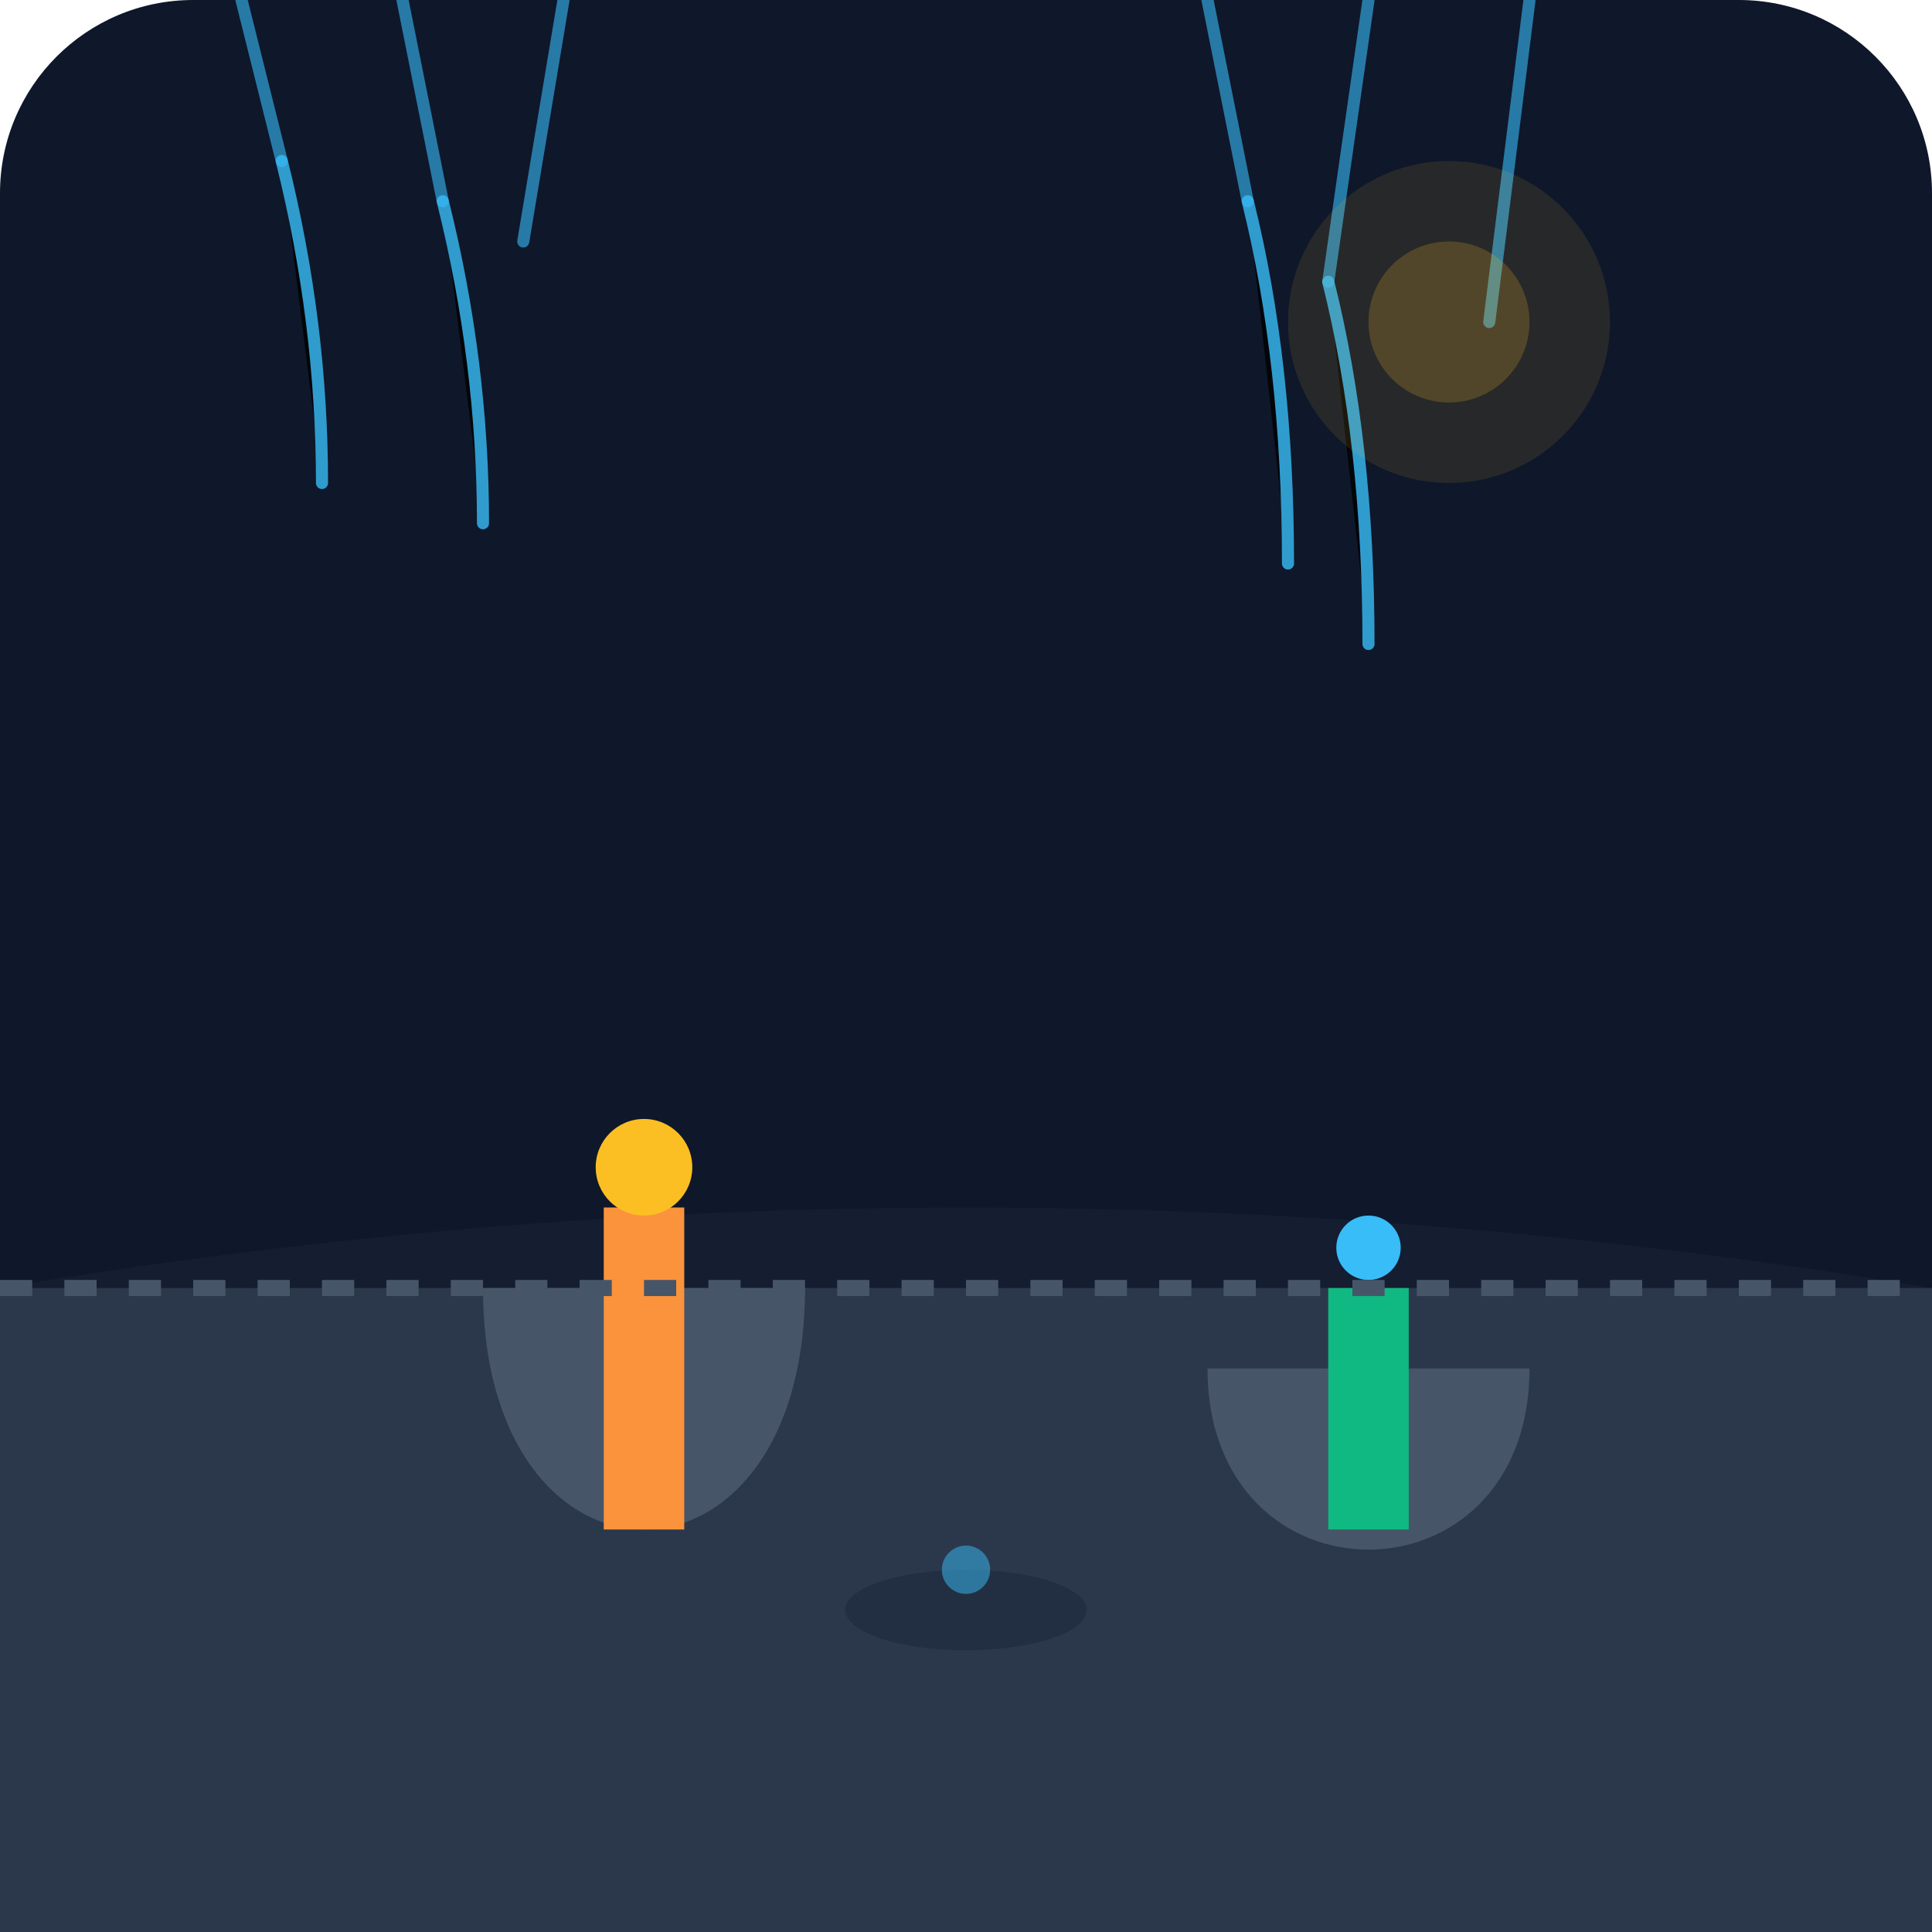
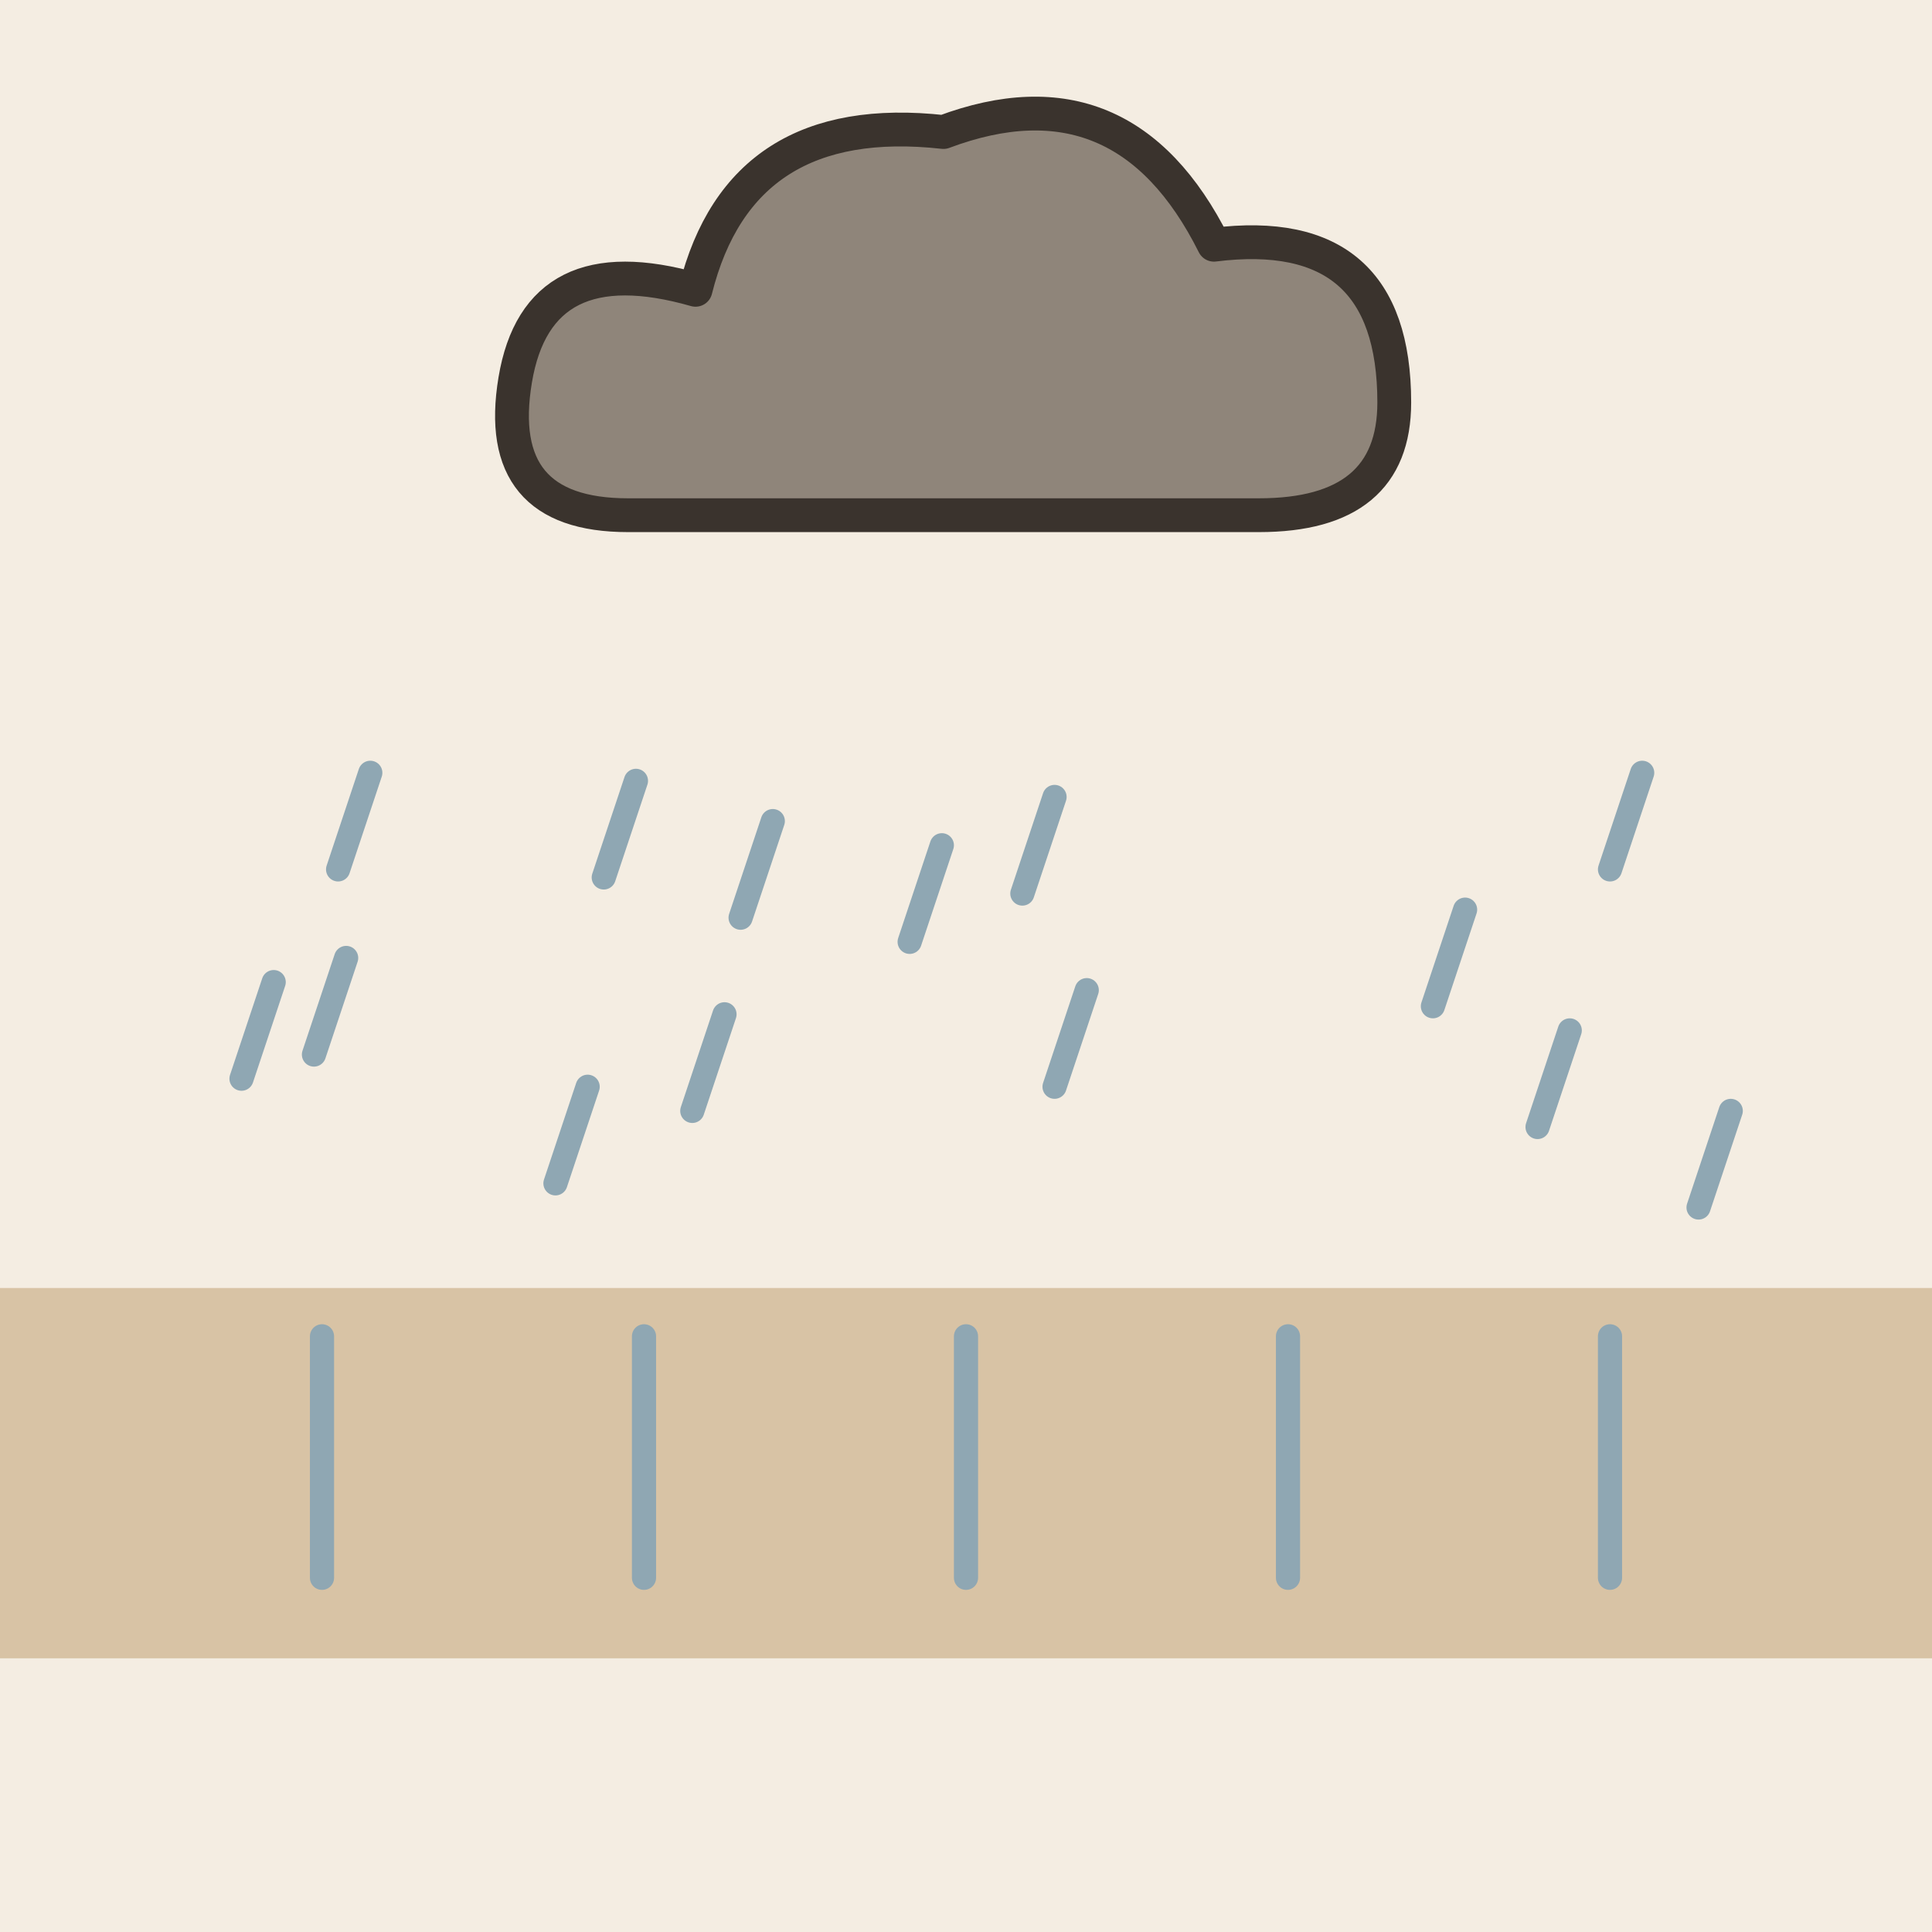
- <svg xmlns="http://www.w3.org/2000/svg" viewBox="0 0 240 240">
-   <defs>
-     <linearGradient id="bgGrad" x1="0" y1="0" x2="0" y2="240">
-       <stop offset="0%" stop-color="#0f172a" />
-       <stop offset="100%" stop-color="#1e293b" />
-     </linearGradient>
-   </defs>
-   <rect width="240" height="240" rx="24" fill="url(#bgGrad)" />
-   <rect x="0" y="160" width="240" height="80" fill="#334155" />
-   <path d="M0 160 Q 120 140 240 160 L 240 240 L 0 240 Z" fill="#1e293b" opacity="0.4" />
-   <g transform="translate(40, 150)">
-     <path d="M20 10 C 20 50, 60 50, 60 10" fill="#475569" />
-     <rect x="35" y="0" width="10" height="40" fill="#fb923c" />
-     <circle cx="40" cy="-5" r="6" fill="#fbbf24" />
+ <svg xmlns="http://www.w3.org/2000/svg" viewBox="0 0 240 240" data-style="editorial">
+   <rect width="240" height="240" fill="#F4EDE2" />
+   <g transform="translate(120 50) scale(1.4 1.4)">
+     <path d="M-30 10Q-42 10 -40 -2Q-38 -14 -24 -10Q-20 -26 -2 -24Q14 -30 22 -14Q38 -16 38 0Q38 10 26 10Z" fill="#8F857A" stroke="#3A332D" stroke-width="3" stroke-linecap="round" stroke-linejoin="round" />
  </g>
-   <g transform="translate(140, 170)">
-     <path d="M10 0 C 10 30, 50 30, 50 0" fill="#475569" />
-     <rect x="25" y="-10" width="10" height="30" fill="#10b981" />
-     <circle cx="30" cy="-15" r="4" fill="#38bdf8" />
-   </g>
-   <g stroke="#38bdf8" stroke-width="1.5" stroke-linecap="round">
-     <path d="M30 0 L 35 20 M50 0 L 55 25 M70 0 L 65 30 M150 0 L 155 25 M170 0 L 165 35 M190 0 L 185 40" opacity="0.6" />
-     <path d="M35 20 Q 40 40 40 60 M55 25 Q 60 45 60 65 M155 25 Q 160 45 160 70 M165 35 Q 170 55 170 80" opacity="0.8" />
-   </g>
-   <g transform="translate(180, 40)">
-     <circle cx="0" cy="0" r="20" fill="#fbbf24" opacity="0.1" />
-     <circle cx="0" cy="0" r="10" fill="#fbbf24" opacity="0.2" />
-   </g>
-   <path d="M0 160 L 240 160" stroke="#475569" stroke-width="2" stroke-dasharray="4 4" />
-   <g transform="translate(100, 190)">
-     <ellipse cx="20" cy="10" rx="15" ry="5" fill="#0f172a" opacity="0.3" />
-     <circle cx="20" cy="5" r="3" fill="#38bdf8" opacity="0.5" />
-   </g>
+   <path d="M43 119L39 131" stroke="#8FA7B3" stroke-width="3" stroke-linecap="round" fill="none" />
+   <path d="M195 128L191 140" stroke="#8FA7B3" stroke-width="3" stroke-linecap="round" fill="none" />
+   <path d="M182 113L178 125" stroke="#8FA7B3" stroke-width="3" stroke-linecap="round" fill="none" />
+   <path d="M79 97L75 109" stroke="#8FA7B3" stroke-width="3" stroke-linecap="round" fill="none" />
+   <path d="M204 96L200 108" stroke="#8FA7B3" stroke-width="3" stroke-linecap="round" fill="none" />
+   <path d="M90 126L86 138" stroke="#8FA7B3" stroke-width="3" stroke-linecap="round" fill="none" />
+   <path d="M34 122L30 134" stroke="#8FA7B3" stroke-width="3" stroke-linecap="round" fill="none" />
+   <path d="M131 99L127 111" stroke="#8FA7B3" stroke-width="3" stroke-linecap="round" fill="none" />
+   <path d="M135 123L131 135" stroke="#8FA7B3" stroke-width="3" stroke-linecap="round" fill="none" />
+   <path d="M117 105L113 117" stroke="#8FA7B3" stroke-width="3" stroke-linecap="round" fill="none" />
+   <path d="M215 138L211 150" stroke="#8FA7B3" stroke-width="3" stroke-linecap="round" fill="none" />
+   <path d="M46 96L42 108" stroke="#8FA7B3" stroke-width="3" stroke-linecap="round" fill="none" />
+   <path d="M73 135L69 147" stroke="#8FA7B3" stroke-width="3" stroke-linecap="round" fill="none" />
+   <path d="M96 102L92 114" stroke="#8FA7B3" stroke-width="3" stroke-linecap="round" fill="none" />
+   <rect x="0" y="160" width="240" height="46" rx="0" fill="#D8C3A5" />
+   <path d="M40 166L40 196" stroke="#8FA7B3" stroke-width="3" stroke-linecap="round" fill="none" />
+   <path d="M80 166L80 196" stroke="#8FA7B3" stroke-width="3" stroke-linecap="round" fill="none" />
+   <path d="M120 166L120 196" stroke="#8FA7B3" stroke-width="3" stroke-linecap="round" fill="none" />
+   <path d="M160 166L160 196" stroke="#8FA7B3" stroke-width="3" stroke-linecap="round" fill="none" />
+   <path d="M200 166L200 196" stroke="#8FA7B3" stroke-width="3" stroke-linecap="round" fill="none" />
</svg>
